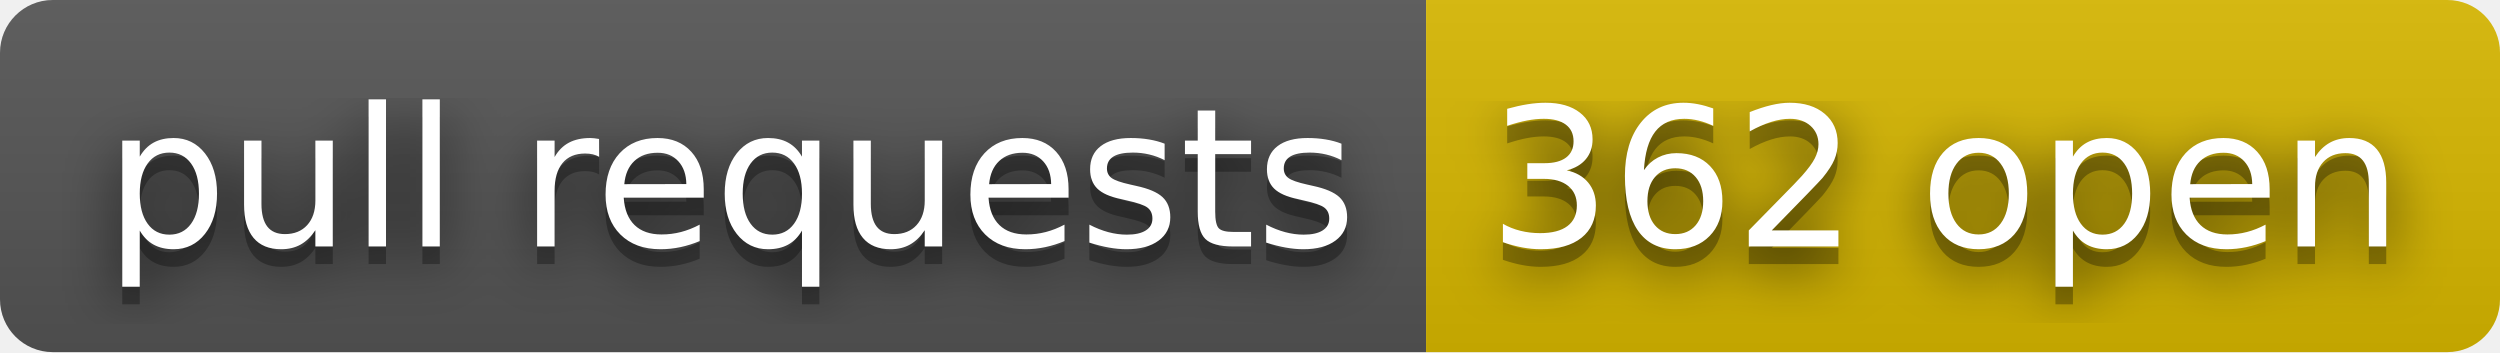
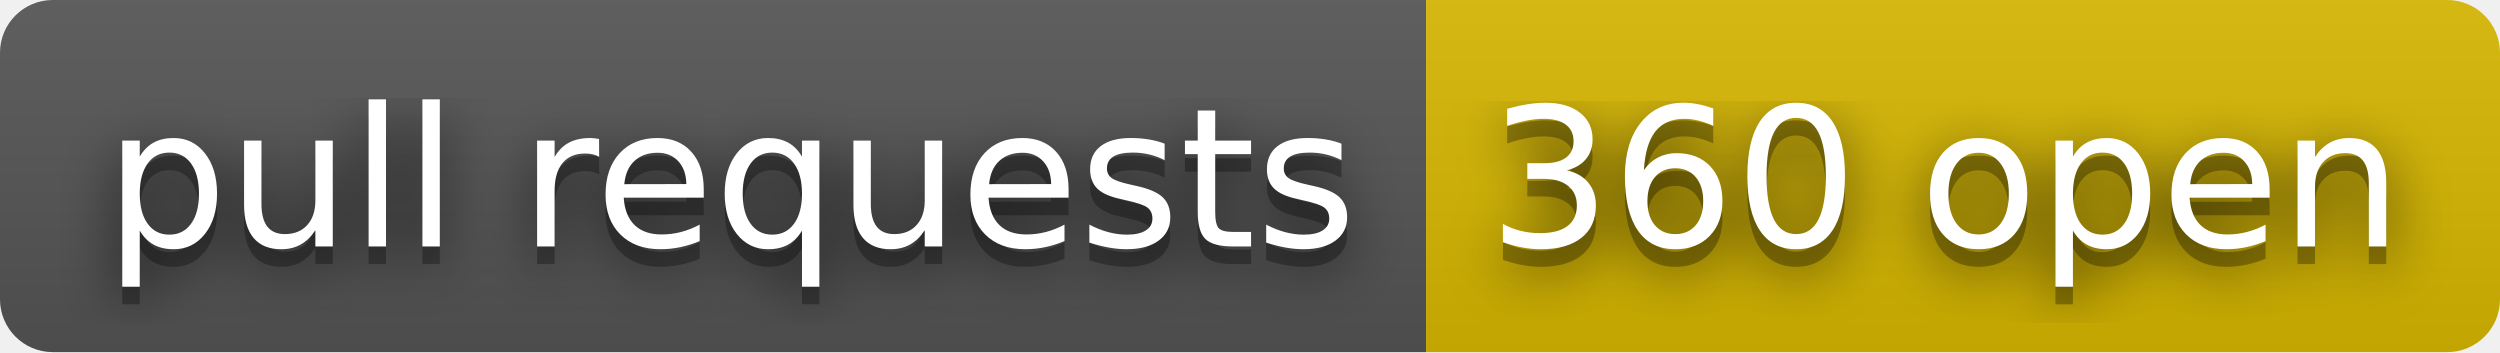
- <svg xmlns="http://www.w3.org/2000/svg" width="142" height="20" role="img" aria-label="pull requests: 362 open">
+ <svg xmlns="http://www.w3.org/2000/svg" width="142" height="20" role="img" aria-label="pull requests: 360 open">
  <filter id="blur">
    <feGaussianBlur stdDeviation="16" />
  </filter>
  <linearGradient id="s" x2="0" y2="100%">
    <stop offset="0" stop-color="#bbb" stop-opacity=".1" />
    <stop offset="1" stop-opacity=".1" />
  </linearGradient>
  <clipPath id="r">
    <rect width="142" height="20" rx="3" />
  </clipPath>
  <g clip-path="url(#r)">
    <rect width="81" height="20" fill="#555" />
    <rect x="81" width="61" height="20" fill="#d8b800" />
    <rect width="142" height="20" fill="url(#s)" />
  </g>
  <g fill="#fff" text-anchor="middle" font-family="Verdana,Geneva,DejaVu Sans,sans-serif" text-rendering="geometricPrecision" font-size="110">
    <g transform="scale(.1)">
      <g aria-hidden="true" fill="#010101">
        <text x="415" y="150" fill-opacity=".8" filter="url(#blur)" textLength="710">pull requests</text>
        <text x="415" y="150" fill-opacity=".3" textLength="710">pull requests</text>
      </g>
      <text x="415" y="140" textLength="710">pull requests</text>
    </g>
    <g transform="scale(.1)">
      <g aria-hidden="true" fill="#010101">
-         <text x="1105" y="150" fill-opacity=".8" filter="url(#blur)" textLength="510">362 open</text>
-         <text x="1105" y="150" fill-opacity=".3" textLength="510">362 open</text>
+         <text x="1105" y="150" fill-opacity=".8" filter="url(#blur)" textLength="510">360 open</text>
+         <text x="1105" y="150" fill-opacity=".3" textLength="510">360 open</text>
      </g>
-       <text x="1105" y="140" textLength="510">362 open</text>
+       <text x="1105" y="140" textLength="510">360 open</text>
    </g>
  </g>
</svg>
